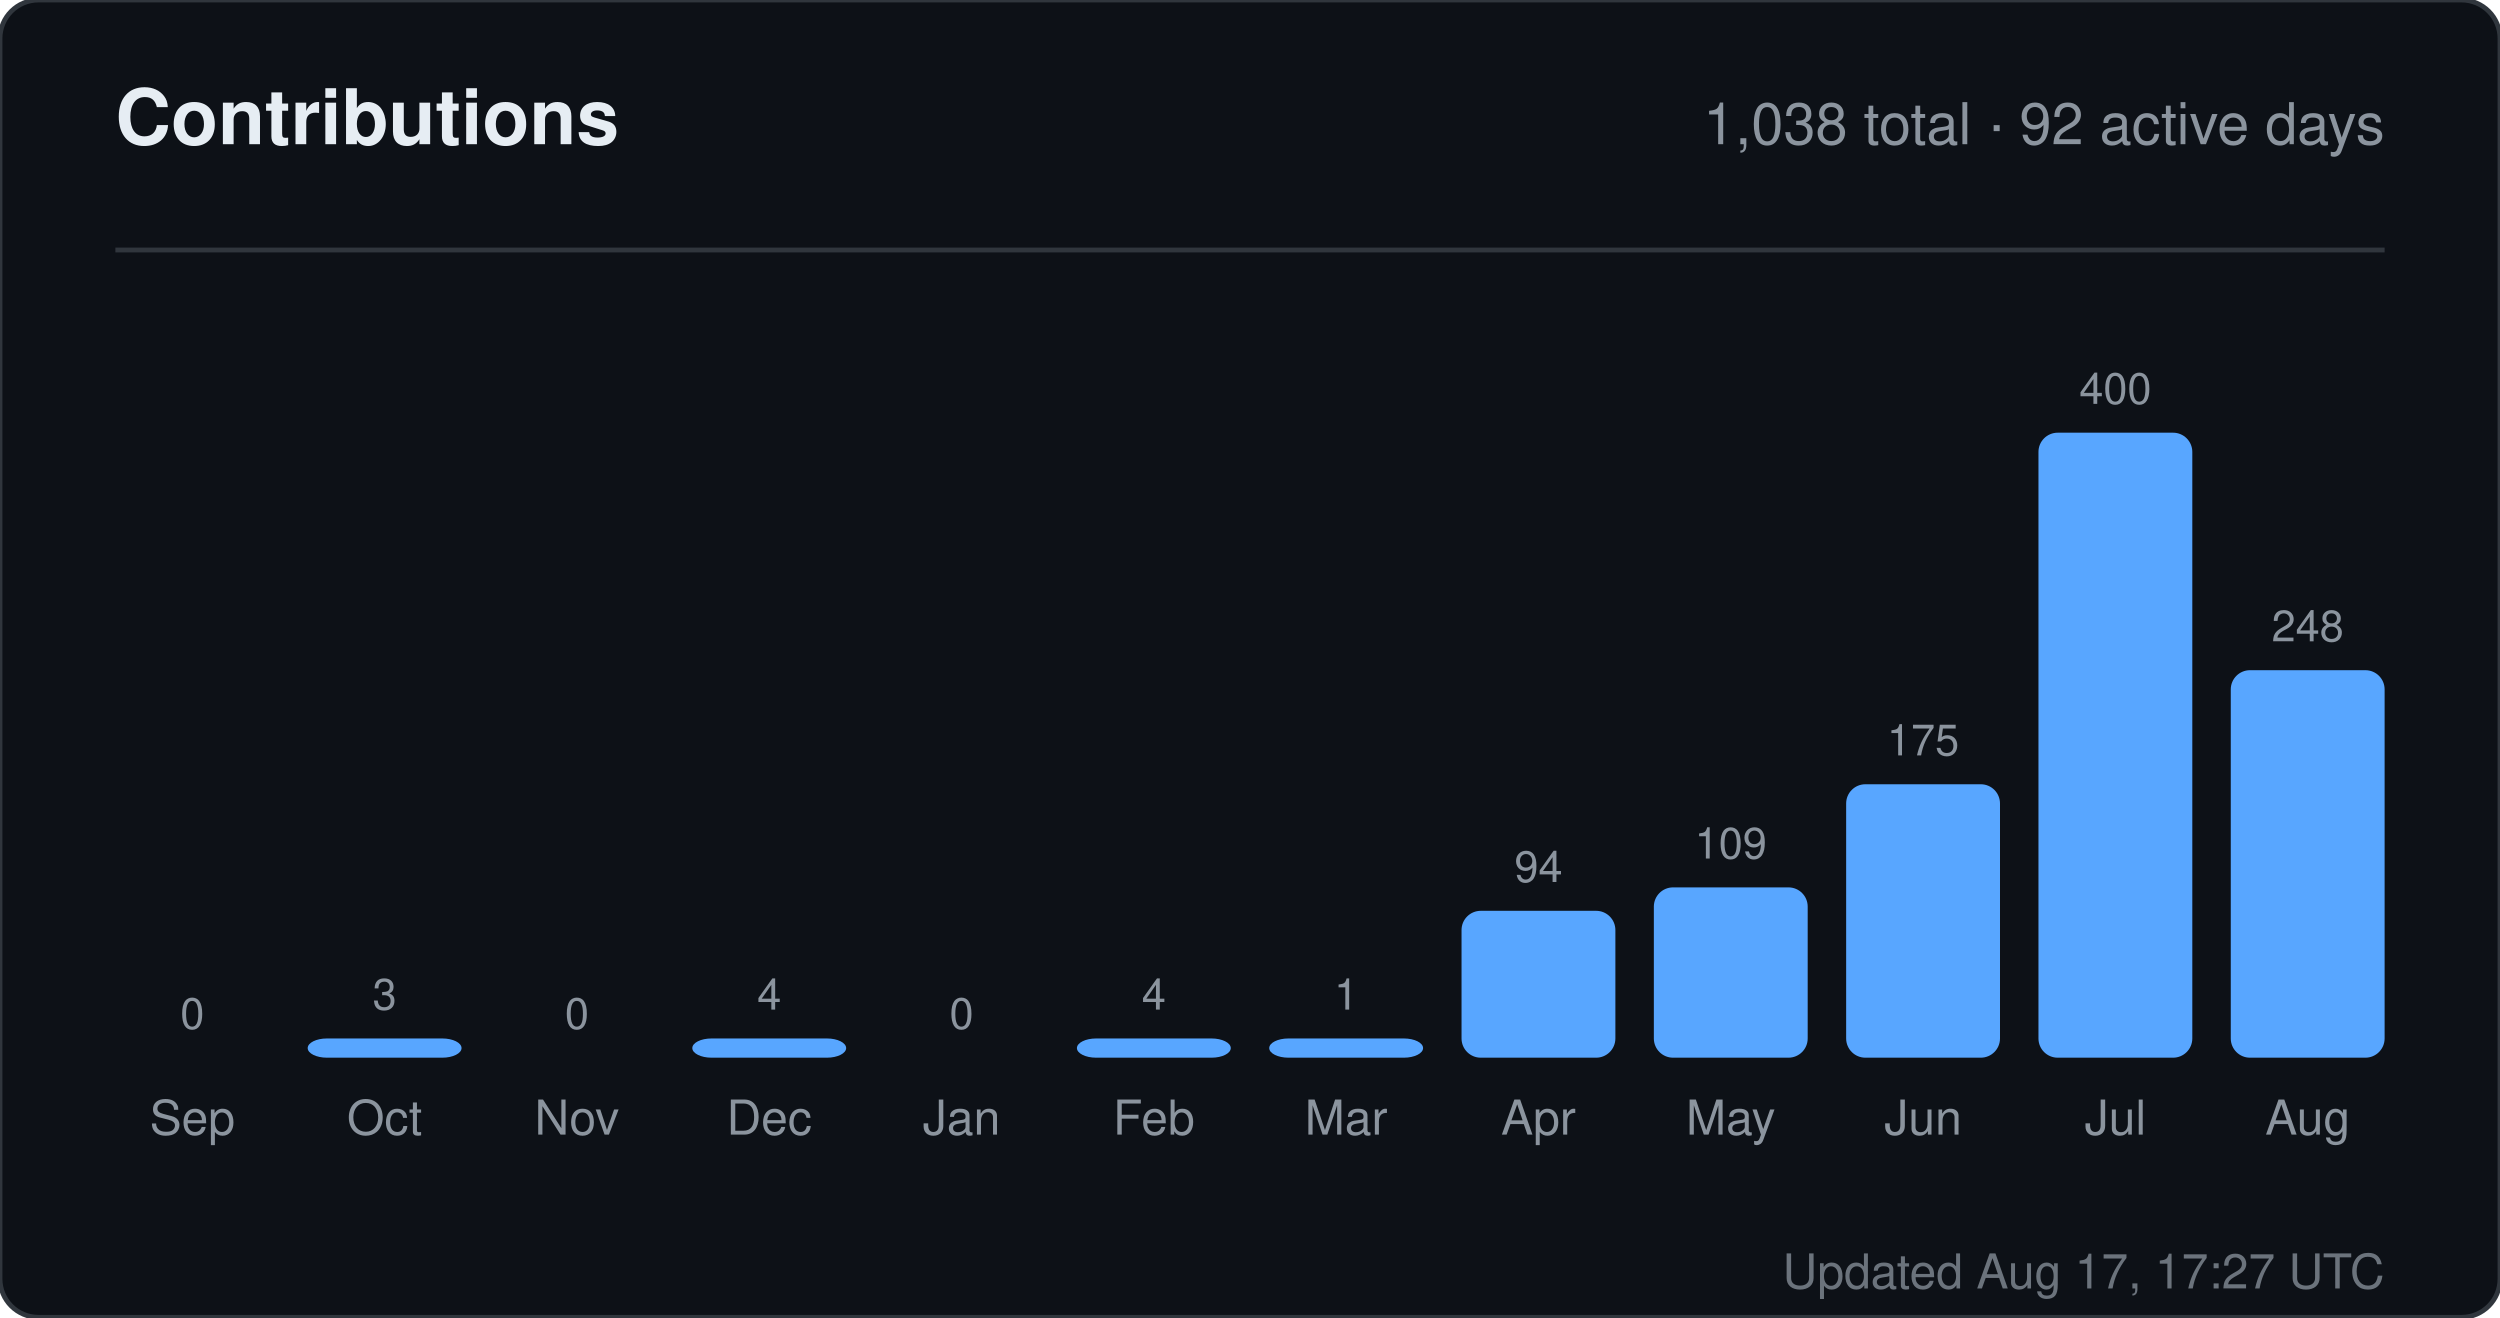
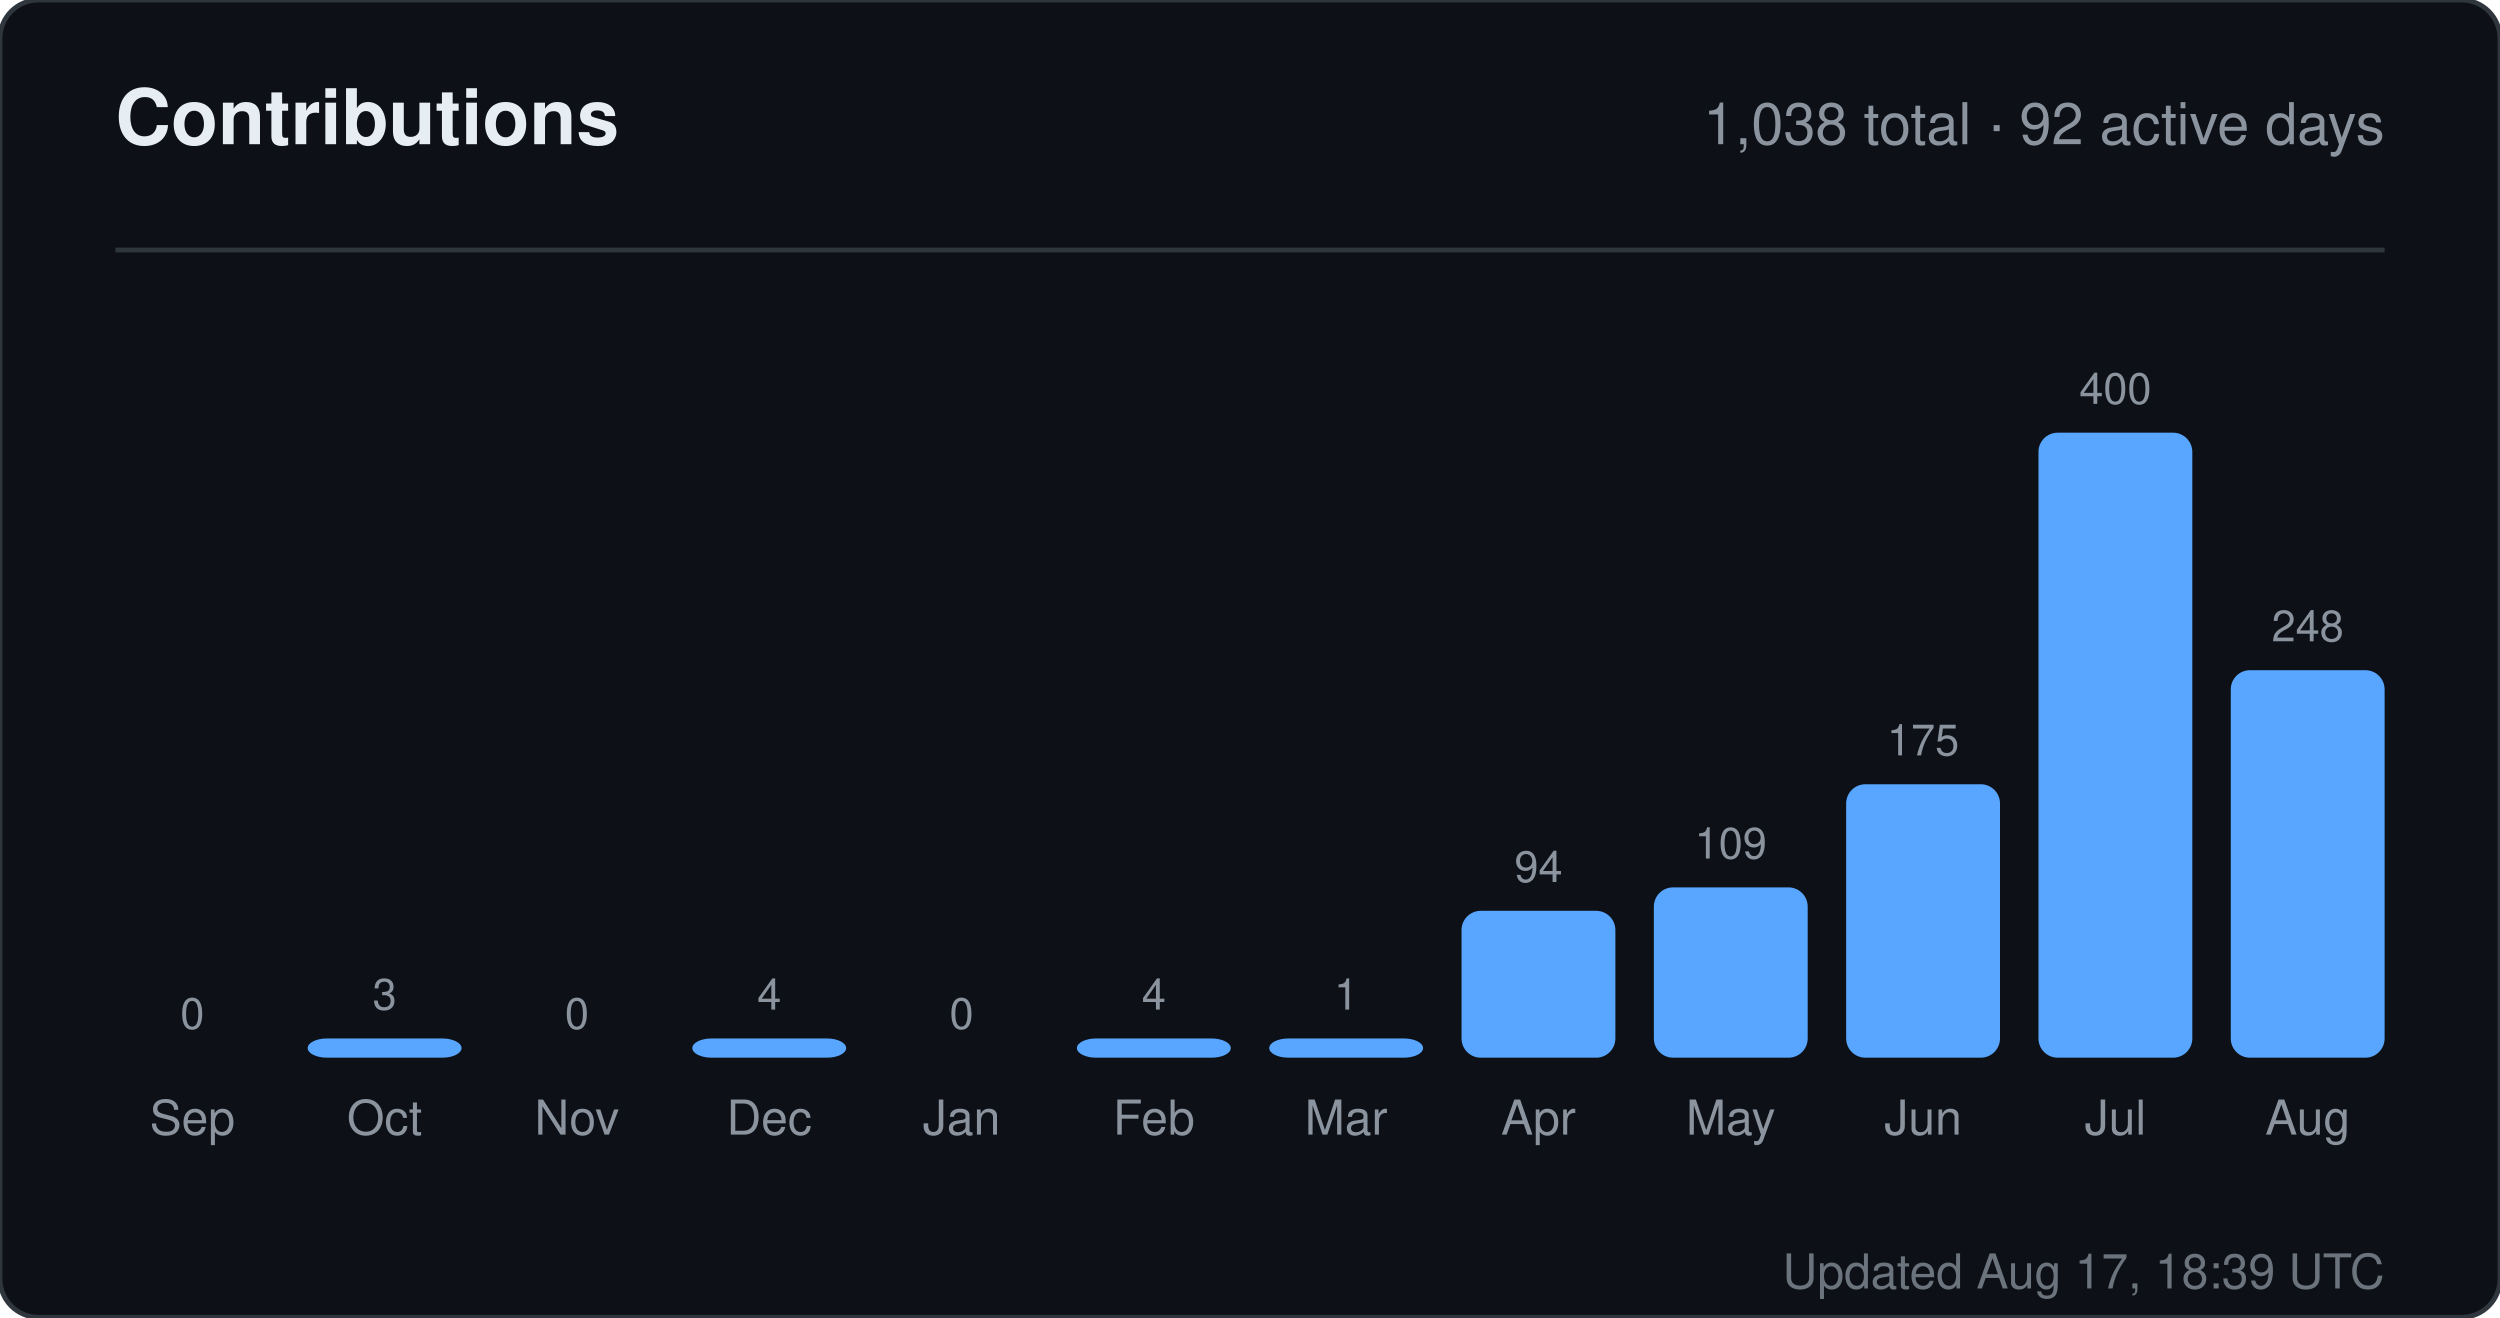
<svg xmlns="http://www.w3.org/2000/svg" width="520" height="274" viewBox="0 0 520 274" role="img" aria-label="Contributions for sandiirawan12">
  <rect width="520" height="274" rx="8" fill="#0d1117" stroke="#30363d" />
  <g font-family="-apple-system, BlinkMacSystemFont, Segoe UI, Helvetica, Arial, sans-serif">
    <text x="24" y="30" fill="#e6edf3" font-size="16" font-weight="700">Contributions</text>
    <text x="496" y="30" fill="#8b949e" font-size="12" text-anchor="end">1,038 total · 92 active days</text>
    <line x1="24" y1="52" x2="496" y2="52" stroke="#30363d" />
    <text x="40" y="214" fill="#8b949e" font-size="9" text-anchor="middle">0</text>
    <rect x="24" y="220" width="32" height="0" rx="4" fill="#58a6ff" />
    <text x="40" y="236" fill="#8b949e" font-size="10" text-anchor="middle">Sep</text>
    <text x="80" y="210" fill="#8b949e" font-size="9" text-anchor="middle">3</text>
    <rect x="64" y="216" width="32" height="4" rx="4" fill="#58a6ff" />
    <text x="80" y="236" fill="#8b949e" font-size="10" text-anchor="middle">Oct</text>
    <text x="120" y="214" fill="#8b949e" font-size="9" text-anchor="middle">0</text>
    <rect x="104" y="220" width="32" height="0" rx="4" fill="#58a6ff" />
    <text x="120" y="236" fill="#8b949e" font-size="10" text-anchor="middle">Nov</text>
    <text x="160" y="210" fill="#8b949e" font-size="9" text-anchor="middle">4</text>
    <rect x="144" y="216" width="32" height="4" rx="4" fill="#58a6ff" />
    <text x="160" y="236" fill="#8b949e" font-size="10" text-anchor="middle">Dec</text>
    <text x="200" y="214" fill="#8b949e" font-size="9" text-anchor="middle">0</text>
    <rect x="184" y="220" width="32" height="0" rx="4" fill="#58a6ff" />
    <text x="200" y="236" fill="#8b949e" font-size="10" text-anchor="middle">Jan</text>
    <text x="240" y="210" fill="#8b949e" font-size="9" text-anchor="middle">4</text>
    <rect x="224" y="216" width="32" height="4" rx="4" fill="#58a6ff" />
    <text x="240" y="236" fill="#8b949e" font-size="10" text-anchor="middle">Feb</text>
    <text x="280" y="210" fill="#8b949e" font-size="9" text-anchor="middle">1</text>
    <rect x="264" y="216" width="32" height="4" rx="4" fill="#58a6ff" />
    <text x="280" y="236" fill="#8b949e" font-size="10" text-anchor="middle">Mar</text>
    <text x="320" y="183.45" fill="#8b949e" font-size="9" text-anchor="middle">94</text>
    <rect x="304" y="189.45" width="32" height="30.55" rx="4" fill="#58a6ff" />
    <text x="320" y="236" fill="#8b949e" font-size="10" text-anchor="middle">Apr</text>
    <text x="360" y="178.575" fill="#8b949e" font-size="9" text-anchor="middle">109</text>
    <rect x="344" y="184.575" width="32" height="35.425" rx="4" fill="#58a6ff" />
    <text x="360" y="236" fill="#8b949e" font-size="10" text-anchor="middle">May</text>
    <text x="400" y="157.125" fill="#8b949e" font-size="9" text-anchor="middle">175</text>
    <rect x="384" y="163.125" width="32" height="56.875" rx="4" fill="#58a6ff" />
    <text x="400" y="236" fill="#8b949e" font-size="10" text-anchor="middle">Jun</text>
    <text x="440" y="84" fill="#8b949e" font-size="9" text-anchor="middle">400</text>
    <rect x="424" y="90" width="32" height="130" rx="4" fill="#58a6ff" />
    <text x="440" y="236" fill="#8b949e" font-size="10" text-anchor="middle">Jul</text>
    <text x="480" y="133.4" fill="#8b949e" font-size="9" text-anchor="middle">248</text>
    <rect x="464" y="139.4" width="32" height="80.6" rx="4" fill="#58a6ff" />
    <text x="480" y="236" fill="#8b949e" font-size="10" text-anchor="middle">Aug</text>
-     <text x="496" y="268" fill="#8b949e" font-size="10" text-anchor="end" opacity="0.75">Updated Aug 17, 17:27 UTC</text>
+     <text x="496" y="268" fill="#8b949e" font-size="10" text-anchor="end" opacity="0.75">Updated Aug 17, 18:39 UTC</text>
  </g>
</svg>
